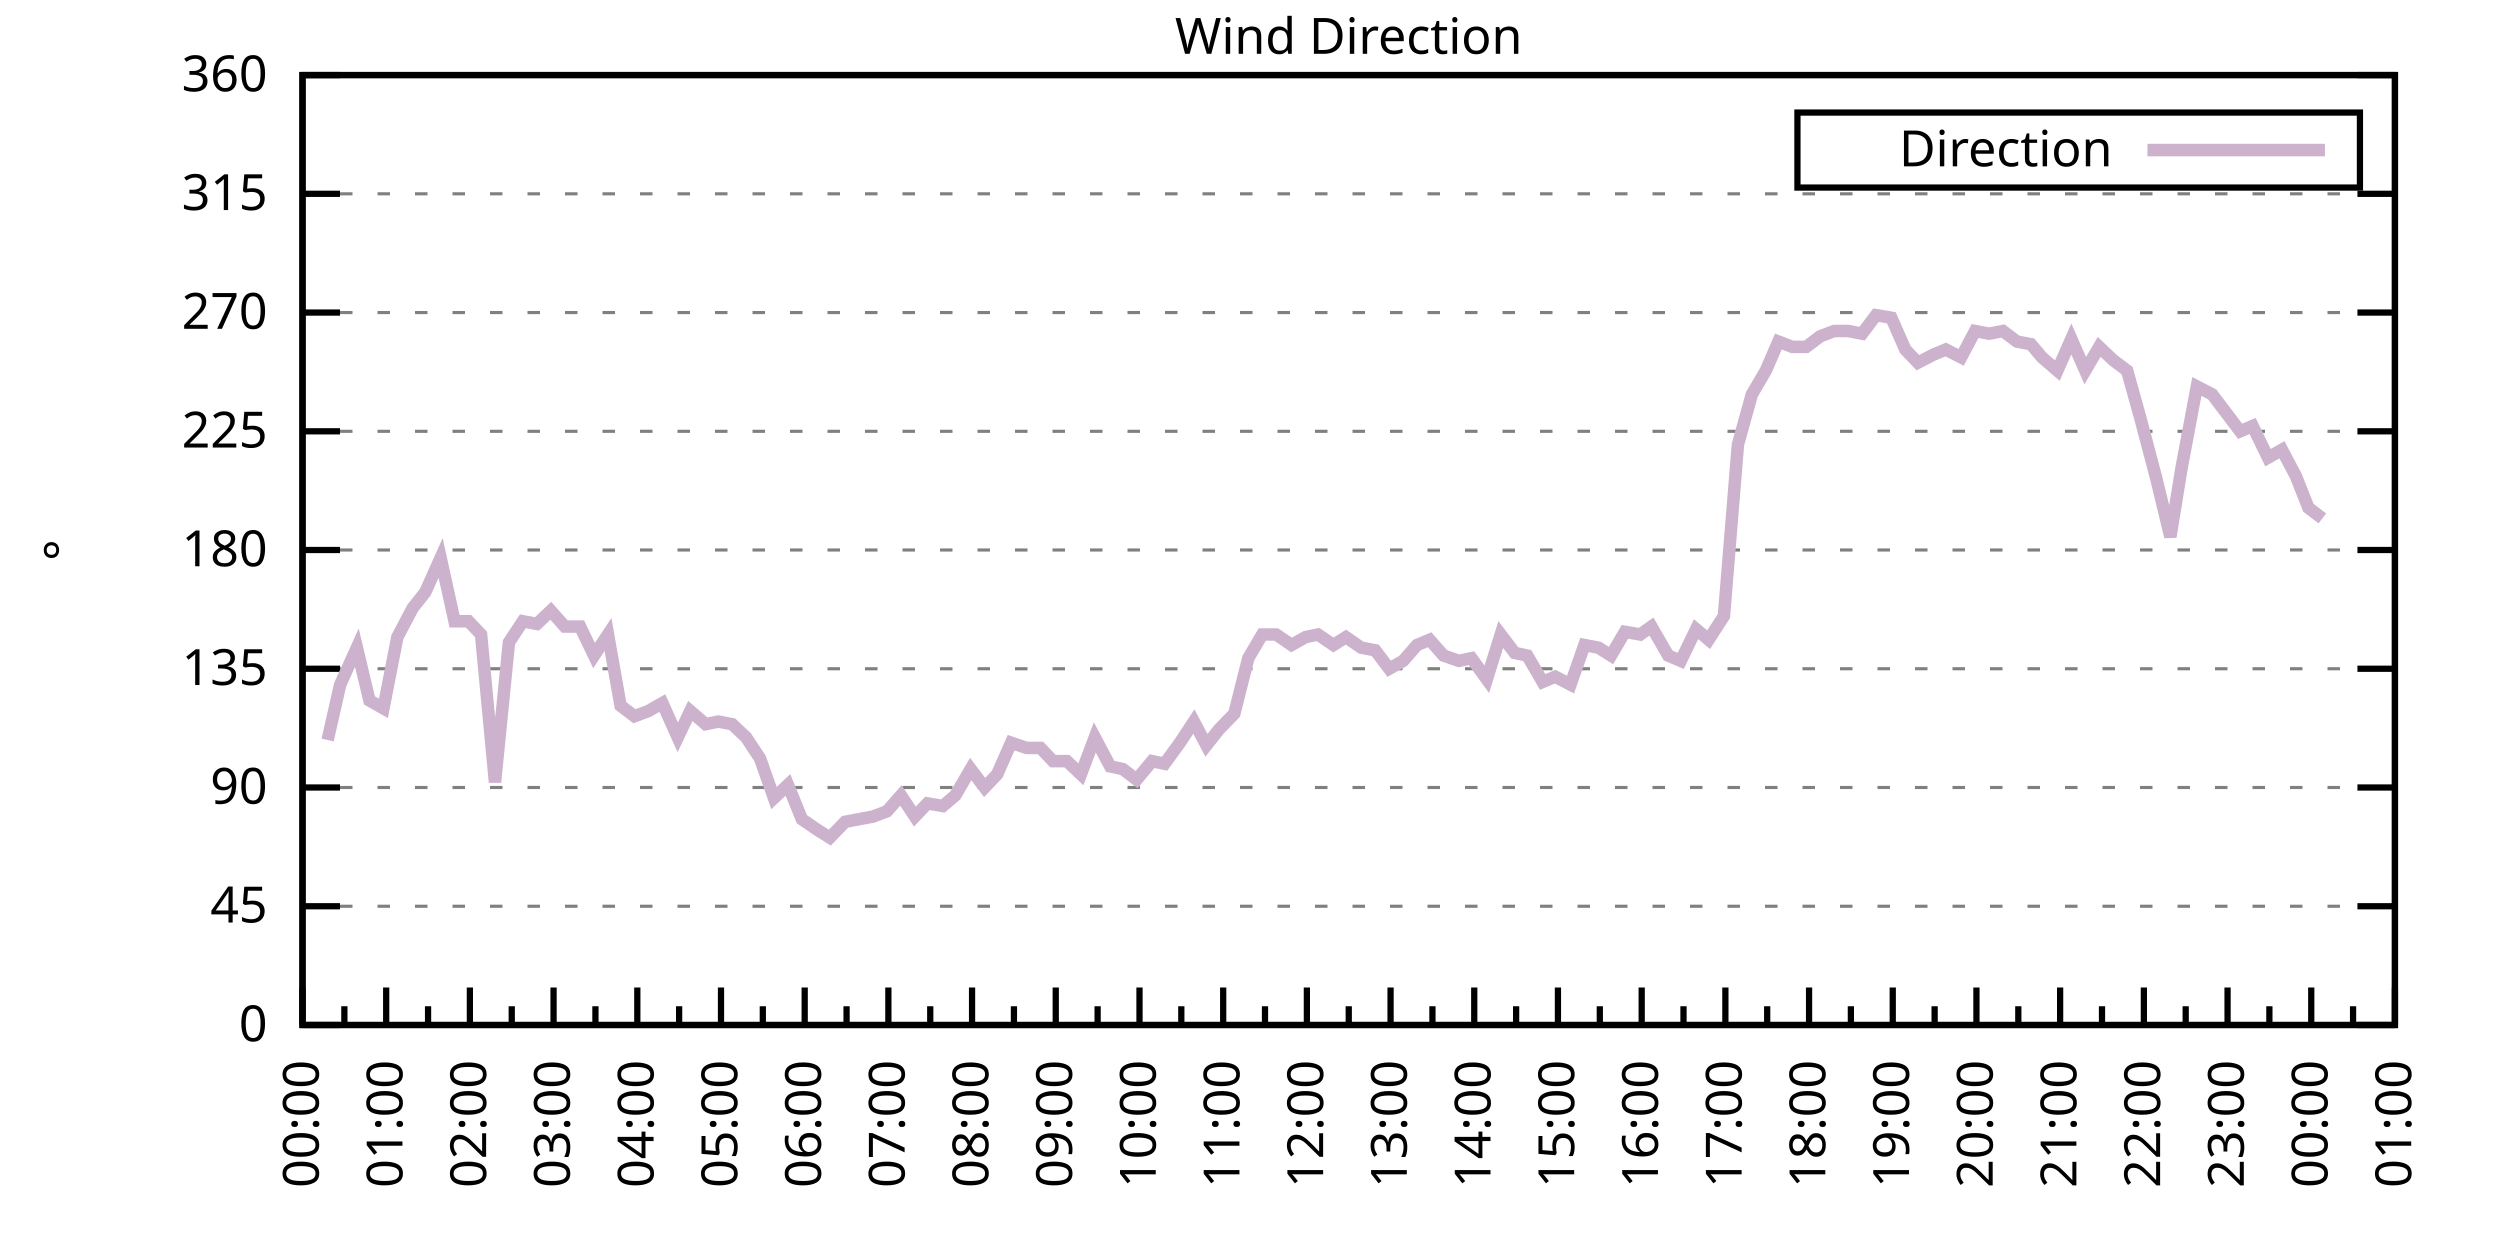
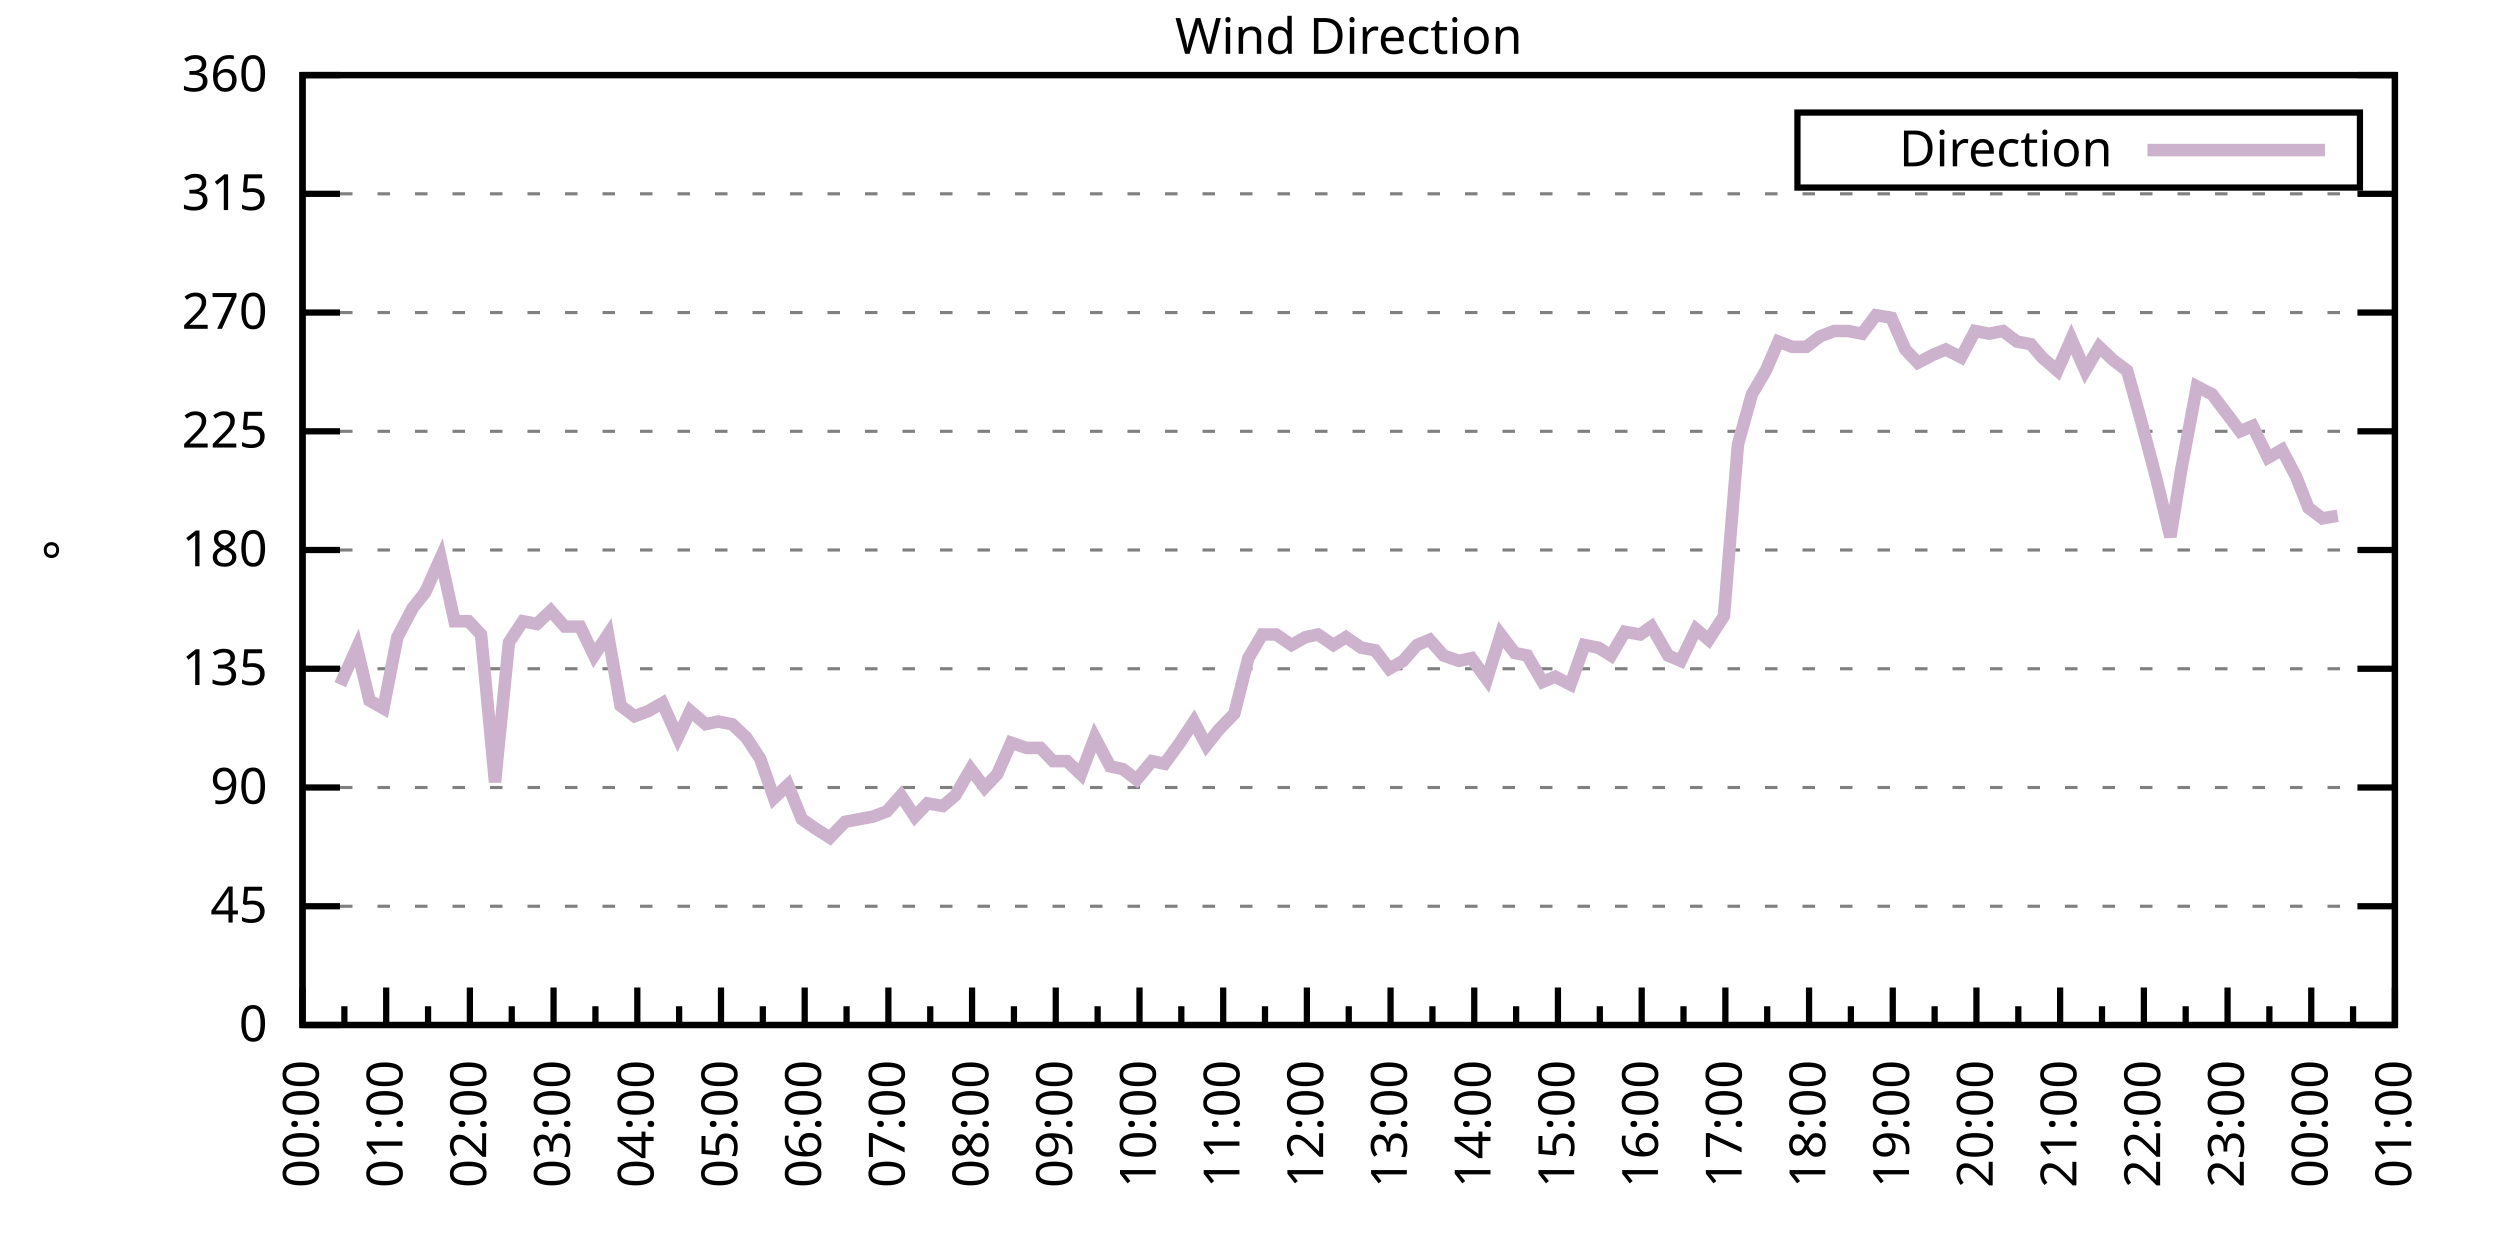
<svg xmlns="http://www.w3.org/2000/svg" xmlns:xlink="http://www.w3.org/1999/xlink" width="400" height="200" viewBox="0 0 400 200">
  <g id="gnuplot_canvas">
    <rect x="0" y="0" width="400" height="200" fill="none" />
    <defs>
      <circle id="gpDot" r="0.5" stroke-width="0.5" stroke="currentColor" />
      <path id="gpPt0" stroke-width="0.333" stroke="currentColor" d="M-1,0 h2 M0,-1 v2" />
      <path id="gpPt1" stroke-width="0.333" stroke="currentColor" d="M-1,-1 L1,1 M1,-1 L-1,1" />
      <path id="gpPt2" stroke-width="0.333" stroke="currentColor" d="M-1,0 L1,0 M0,-1 L0,1 M-1,-1 L1,1 M-1,1 L1,-1" />
      <rect id="gpPt3" stroke-width="0.333" stroke="currentColor" x="-1" y="-1" width="2" height="2" />
      <rect id="gpPt4" stroke-width="0.333" stroke="currentColor" fill="currentColor" x="-1" y="-1" width="2" height="2" />
      <circle id="gpPt5" stroke-width="0.333" stroke="currentColor" cx="0" cy="0" r="1" />
      <use xlink:href="#gpPt5" id="gpPt6" fill="currentColor" stroke="none" />
      <path id="gpPt7" stroke-width="0.333" stroke="currentColor" d="M0,-1.33 L-1.33,0.67 L1.33,0.67 z" />
      <use xlink:href="#gpPt7" id="gpPt8" fill="currentColor" stroke="none" />
      <use xlink:href="#gpPt7" id="gpPt9" stroke="currentColor" transform="rotate(180)" />
      <use xlink:href="#gpPt9" id="gpPt10" fill="currentColor" stroke="none" />
      <use xlink:href="#gpPt3" id="gpPt11" stroke="currentColor" transform="rotate(45)" />
      <use xlink:href="#gpPt11" id="gpPt12" fill="currentColor" stroke="none" />
      <path id="gpPt13" stroke-width="0.333" stroke="currentColor" d="M0,1.330 L1.265,0.411 L0.782,-1.067 L-0.782,-1.076 L-1.265,0.411 z" />
      <use xlink:href="#gpPt13" id="gpPt14" fill="currentColor" stroke="none" />
      <filter id="textbox" filterUnits="objectBoundingBox" x="0" y="0" height="1" width="1">
        <feFlood flood-color="white" flood-opacity="1" result="bgnd" />
        <feComposite in="SourceGraphic" in2="bgnd" operator="atop" />
      </filter>
      <filter id="greybox" filterUnits="objectBoundingBox" x="0" y="0" height="1" width="1">
        <feFlood flood-color="lightgrey" flood-opacity="1" result="grey" />
        <feComposite in="SourceGraphic" in2="grey" operator="atop" />
      </filter>
    </defs>
    <g fill="none" color="white" stroke="currentColor" stroke-width="1.00" stroke-linecap="butt" stroke-linejoin="miter">
</g>
    <g fill="none" color="black" stroke="currentColor" stroke-width="1.00" stroke-linecap="butt" stroke-linejoin="miter">
      <g stroke="none" shape-rendering="crispEdges">
        <polygon fill="rgb(255, 255, 255)" points="48.40,164.00 383.18,164.00 383.18,12.02 48.40,12.02 " />
      </g>
    </g>
    <g fill="none" color="black" stroke="currentColor" stroke-width="1.00" stroke-linecap="butt" stroke-linejoin="miter">
</g>
    <g fill="none" color="black" stroke="black" stroke-width="0.50" stroke-linecap="butt" stroke-linejoin="miter">
</g>
    <g fill="none" color="gray" stroke="currentColor" stroke-width="0.50" stroke-linecap="butt" stroke-linejoin="miter">
      <path stroke="gray" stroke-dasharray="2,4" class="gridline" d="M48.40,164.00 L383.19,164.00  " />
    </g>
    <g fill="none" color="gray" stroke="gray" stroke-width="1.00" stroke-linecap="butt" stroke-linejoin="miter">
</g>
    <g fill="none" color="black" stroke="currentColor" stroke-width="1.00" stroke-linecap="butt" stroke-linejoin="miter">
      <path stroke="black" d="M48.40,164.00 L54.40,164.00 M383.19,164.00 L377.19,164.00  " />
      <g transform="translate(42.80,166.60)" stroke="none" fill="black" font-family="Sans" font-size="8.00" text-anchor="end">
        <text>
          <tspan font-family="Sans"> 0</tspan>
        </text>
      </g>
    </g>
    <g fill="none" color="black" stroke="currentColor" stroke-width="1.00" stroke-linecap="butt" stroke-linejoin="miter">
</g>
    <g fill="none" color="black" stroke="black" stroke-width="0.50" stroke-linecap="butt" stroke-linejoin="miter">
</g>
    <g fill="none" color="gray" stroke="currentColor" stroke-width="0.50" stroke-linecap="butt" stroke-linejoin="miter">
      <path stroke="gray" stroke-dasharray="2,4" class="gridline" d="M48.40,145.00 L383.19,145.00  " />
    </g>
    <g fill="none" color="gray" stroke="gray" stroke-width="1.00" stroke-linecap="butt" stroke-linejoin="miter">
</g>
    <g fill="none" color="black" stroke="currentColor" stroke-width="1.00" stroke-linecap="butt" stroke-linejoin="miter">
      <path stroke="black" d="M48.40,145.00 L54.40,145.00 M383.19,145.00 L377.19,145.00  " />
      <g transform="translate(42.80,147.60)" stroke="none" fill="black" font-family="Sans" font-size="8.00" text-anchor="end">
        <text>
          <tspan font-family="Sans"> 45</tspan>
        </text>
      </g>
    </g>
    <g fill="none" color="black" stroke="currentColor" stroke-width="1.00" stroke-linecap="butt" stroke-linejoin="miter">
</g>
    <g fill="none" color="black" stroke="black" stroke-width="0.50" stroke-linecap="butt" stroke-linejoin="miter">
</g>
    <g fill="none" color="gray" stroke="currentColor" stroke-width="0.50" stroke-linecap="butt" stroke-linejoin="miter">
      <path stroke="gray" stroke-dasharray="2,4" class="gridline" d="M48.40,126.00 L383.19,126.00  " />
    </g>
    <g fill="none" color="gray" stroke="gray" stroke-width="1.00" stroke-linecap="butt" stroke-linejoin="miter">
</g>
    <g fill="none" color="black" stroke="currentColor" stroke-width="1.00" stroke-linecap="butt" stroke-linejoin="miter">
      <path stroke="black" d="M48.40,126.00 L54.40,126.00 M383.19,126.00 L377.19,126.00  " />
      <g transform="translate(42.80,128.60)" stroke="none" fill="black" font-family="Sans" font-size="8.00" text-anchor="end">
        <text>
          <tspan font-family="Sans"> 90</tspan>
        </text>
      </g>
    </g>
    <g fill="none" color="black" stroke="currentColor" stroke-width="1.00" stroke-linecap="butt" stroke-linejoin="miter">
</g>
    <g fill="none" color="black" stroke="black" stroke-width="0.50" stroke-linecap="butt" stroke-linejoin="miter">
</g>
    <g fill="none" color="gray" stroke="currentColor" stroke-width="0.50" stroke-linecap="butt" stroke-linejoin="miter">
      <path stroke="gray" stroke-dasharray="2,4" class="gridline" d="M48.40,107.00 L383.19,107.00  " />
    </g>
    <g fill="none" color="gray" stroke="gray" stroke-width="1.00" stroke-linecap="butt" stroke-linejoin="miter">
</g>
    <g fill="none" color="black" stroke="currentColor" stroke-width="1.00" stroke-linecap="butt" stroke-linejoin="miter">
      <path stroke="black" d="M48.40,107.00 L54.40,107.00 M383.19,107.00 L377.19,107.00  " />
      <g transform="translate(42.80,109.60)" stroke="none" fill="black" font-family="Sans" font-size="8.00" text-anchor="end">
        <text>
          <tspan font-family="Sans"> 135</tspan>
        </text>
      </g>
    </g>
    <g fill="none" color="black" stroke="currentColor" stroke-width="1.00" stroke-linecap="butt" stroke-linejoin="miter">
</g>
    <g fill="none" color="black" stroke="black" stroke-width="0.50" stroke-linecap="butt" stroke-linejoin="miter">
</g>
    <g fill="none" color="gray" stroke="currentColor" stroke-width="0.50" stroke-linecap="butt" stroke-linejoin="miter">
      <path stroke="gray" stroke-dasharray="2,4" class="gridline" d="M48.40,88.00 L383.19,88.00  " />
    </g>
    <g fill="none" color="gray" stroke="gray" stroke-width="1.00" stroke-linecap="butt" stroke-linejoin="miter">
</g>
    <g fill="none" color="black" stroke="currentColor" stroke-width="1.00" stroke-linecap="butt" stroke-linejoin="miter">
      <path stroke="black" d="M48.40,88.00 L54.40,88.00 M383.19,88.00 L377.19,88.00  " />
      <g transform="translate(42.80,90.60)" stroke="none" fill="black" font-family="Sans" font-size="8.00" text-anchor="end">
        <text>
          <tspan font-family="Sans"> 180</tspan>
        </text>
      </g>
    </g>
    <g fill="none" color="black" stroke="currentColor" stroke-width="1.00" stroke-linecap="butt" stroke-linejoin="miter">
</g>
    <g fill="none" color="black" stroke="black" stroke-width="0.50" stroke-linecap="butt" stroke-linejoin="miter">
</g>
    <g fill="none" color="gray" stroke="currentColor" stroke-width="0.50" stroke-linecap="butt" stroke-linejoin="miter">
      <path stroke="gray" stroke-dasharray="2,4" class="gridline" d="M48.40,69.01 L383.19,69.01  " />
    </g>
    <g fill="none" color="gray" stroke="gray" stroke-width="1.00" stroke-linecap="butt" stroke-linejoin="miter">
</g>
    <g fill="none" color="black" stroke="currentColor" stroke-width="1.00" stroke-linecap="butt" stroke-linejoin="miter">
      <path stroke="black" d="M48.40,69.01 L54.40,69.01 M383.19,69.01 L377.19,69.01  " />
      <g transform="translate(42.80,71.61)" stroke="none" fill="black" font-family="Sans" font-size="8.00" text-anchor="end">
        <text>
          <tspan font-family="Sans"> 225</tspan>
        </text>
      </g>
    </g>
    <g fill="none" color="black" stroke="currentColor" stroke-width="1.00" stroke-linecap="butt" stroke-linejoin="miter">
</g>
    <g fill="none" color="black" stroke="black" stroke-width="0.50" stroke-linecap="butt" stroke-linejoin="miter">
</g>
    <g fill="none" color="gray" stroke="currentColor" stroke-width="0.50" stroke-linecap="butt" stroke-linejoin="miter">
      <path stroke="gray" stroke-dasharray="2,4" class="gridline" d="M48.40,50.01 L383.19,50.01  " />
    </g>
    <g fill="none" color="gray" stroke="gray" stroke-width="1.00" stroke-linecap="butt" stroke-linejoin="miter">
</g>
    <g fill="none" color="black" stroke="currentColor" stroke-width="1.00" stroke-linecap="butt" stroke-linejoin="miter">
      <path stroke="black" d="M48.40,50.01 L54.40,50.01 M383.19,50.01 L377.19,50.01  " />
      <g transform="translate(42.80,52.61)" stroke="none" fill="black" font-family="Sans" font-size="8.00" text-anchor="end">
        <text>
          <tspan font-family="Sans"> 270</tspan>
        </text>
      </g>
    </g>
    <g fill="none" color="black" stroke="currentColor" stroke-width="1.00" stroke-linecap="butt" stroke-linejoin="miter">
</g>
    <g fill="none" color="black" stroke="black" stroke-width="0.50" stroke-linecap="butt" stroke-linejoin="miter">
</g>
    <g fill="none" color="gray" stroke="currentColor" stroke-width="0.50" stroke-linecap="butt" stroke-linejoin="miter">
      <path stroke="gray" stroke-dasharray="2,4" class="gridline" d="M48.40,31.01 L383.19,31.01  " />
    </g>
    <g fill="none" color="gray" stroke="gray" stroke-width="1.00" stroke-linecap="butt" stroke-linejoin="miter">
</g>
    <g fill="none" color="black" stroke="currentColor" stroke-width="1.00" stroke-linecap="butt" stroke-linejoin="miter">
      <path stroke="black" d="M48.40,31.01 L54.40,31.01 M383.19,31.01 L377.19,31.01  " />
      <g transform="translate(42.80,33.61)" stroke="none" fill="black" font-family="Sans" font-size="8.00" text-anchor="end">
        <text>
          <tspan font-family="Sans"> 315</tspan>
        </text>
      </g>
    </g>
    <g fill="none" color="black" stroke="currentColor" stroke-width="1.00" stroke-linecap="butt" stroke-linejoin="miter">
</g>
    <g fill="none" color="black" stroke="black" stroke-width="0.50" stroke-linecap="butt" stroke-linejoin="miter">
</g>
    <g fill="none" color="gray" stroke="currentColor" stroke-width="0.50" stroke-linecap="butt" stroke-linejoin="miter">
      <path stroke="gray" stroke-dasharray="2,4" class="gridline" d="M48.40,12.01 L383.19,12.01  " />
    </g>
    <g fill="none" color="gray" stroke="gray" stroke-width="1.00" stroke-linecap="butt" stroke-linejoin="miter">
</g>
    <g fill="none" color="black" stroke="currentColor" stroke-width="1.00" stroke-linecap="butt" stroke-linejoin="miter">
      <path stroke="black" d="M48.40,12.01 L54.40,12.01 M383.19,12.01 L377.19,12.01  " />
      <g transform="translate(42.80,14.61)" stroke="none" fill="black" font-family="Sans" font-size="8.00" text-anchor="end">
        <text>
          <tspan font-family="Sans"> 360</tspan>
        </text>
      </g>
    </g>
    <g fill="none" color="black" stroke="currentColor" stroke-width="1.00" stroke-linecap="butt" stroke-linejoin="miter">
      <path stroke="black" d="M48.40,164.00 L48.40,158.00  " />
      <g transform="translate(51.00,169.60) rotate(270)" stroke="none" fill="black" font-family="Sans" font-size="8.00" text-anchor="end">
        <text>
          <tspan font-family="Sans">00:00</tspan>
        </text>
      </g>
    </g>
    <g fill="none" color="black" stroke="currentColor" stroke-width="1.00" stroke-linecap="butt" stroke-linejoin="miter">
      <path stroke="black" d="M55.10,164.00 L55.10,161.00 M61.79,164.00 L61.79,158.00  " />
      <g transform="translate(64.39,169.60) rotate(270)" stroke="none" fill="black" font-family="Sans" font-size="8.00" text-anchor="end">
        <text>
          <tspan font-family="Sans">01:00</tspan>
        </text>
      </g>
    </g>
    <g fill="none" color="black" stroke="currentColor" stroke-width="1.00" stroke-linecap="butt" stroke-linejoin="miter">
      <path stroke="black" d="M68.49,164.00 L68.49,161.00 M75.18,164.00 L75.18,158.00  " />
      <g transform="translate(77.78,169.60) rotate(270)" stroke="none" fill="black" font-family="Sans" font-size="8.00" text-anchor="end">
        <text>
          <tspan font-family="Sans">02:00</tspan>
        </text>
      </g>
    </g>
    <g fill="none" color="black" stroke="currentColor" stroke-width="1.00" stroke-linecap="butt" stroke-linejoin="miter">
      <path stroke="black" d="M81.88,164.00 L81.88,161.00 M88.57,164.00 L88.57,158.00  " />
      <g transform="translate(91.17,169.60) rotate(270)" stroke="none" fill="black" font-family="Sans" font-size="8.00" text-anchor="end">
        <text>
          <tspan font-family="Sans">03:00</tspan>
        </text>
      </g>
    </g>
    <g fill="none" color="black" stroke="currentColor" stroke-width="1.00" stroke-linecap="butt" stroke-linejoin="miter">
      <path stroke="black" d="M95.27,164.00 L95.27,161.00 M101.97,164.00 L101.97,158.00  " />
      <g transform="translate(104.57,169.60) rotate(270)" stroke="none" fill="black" font-family="Sans" font-size="8.00" text-anchor="end">
        <text>
          <tspan font-family="Sans">04:00</tspan>
        </text>
      </g>
    </g>
    <g fill="none" color="black" stroke="currentColor" stroke-width="1.00" stroke-linecap="butt" stroke-linejoin="miter">
      <path stroke="black" d="M108.66,164.00 L108.66,161.00 M115.36,164.00 L115.36,158.00  " />
      <g transform="translate(117.96,169.60) rotate(270)" stroke="none" fill="black" font-family="Sans" font-size="8.00" text-anchor="end">
        <text>
          <tspan font-family="Sans">05:00</tspan>
        </text>
      </g>
    </g>
    <g fill="none" color="black" stroke="currentColor" stroke-width="1.00" stroke-linecap="butt" stroke-linejoin="miter">
      <path stroke="black" d="M122.05,164.00 L122.05,161.00 M128.75,164.00 L128.75,158.00  " />
      <g transform="translate(131.35,169.60) rotate(270)" stroke="none" fill="black" font-family="Sans" font-size="8.00" text-anchor="end">
        <text>
          <tspan font-family="Sans">06:00</tspan>
        </text>
      </g>
    </g>
    <g fill="none" color="black" stroke="currentColor" stroke-width="1.00" stroke-linecap="butt" stroke-linejoin="miter">
      <path stroke="black" d="M135.45,164.00 L135.45,161.00 M142.14,164.00 L142.14,158.00  " />
      <g transform="translate(144.74,169.60) rotate(270)" stroke="none" fill="black" font-family="Sans" font-size="8.00" text-anchor="end">
        <text>
          <tspan font-family="Sans">07:00</tspan>
        </text>
      </g>
    </g>
    <g fill="none" color="black" stroke="currentColor" stroke-width="1.00" stroke-linecap="butt" stroke-linejoin="miter">
      <path stroke="black" d="M148.84,164.00 L148.84,161.00 M155.53,164.00 L155.53,158.00  " />
      <g transform="translate(158.13,169.60) rotate(270)" stroke="none" fill="black" font-family="Sans" font-size="8.00" text-anchor="end">
        <text>
          <tspan font-family="Sans">08:00</tspan>
        </text>
      </g>
    </g>
    <g fill="none" color="black" stroke="currentColor" stroke-width="1.00" stroke-linecap="butt" stroke-linejoin="miter">
      <path stroke="black" d="M162.23,164.00 L162.23,161.00 M168.92,164.00 L168.92,158.00  " />
      <g transform="translate(171.52,169.60) rotate(270)" stroke="none" fill="black" font-family="Sans" font-size="8.00" text-anchor="end">
        <text>
          <tspan font-family="Sans">09:00</tspan>
        </text>
      </g>
    </g>
    <g fill="none" color="black" stroke="currentColor" stroke-width="1.00" stroke-linecap="butt" stroke-linejoin="miter">
      <path stroke="black" d="M175.62,164.00 L175.62,161.00 M182.32,164.00 L182.32,158.00  " />
      <g transform="translate(184.92,169.60) rotate(270)" stroke="none" fill="black" font-family="Sans" font-size="8.00" text-anchor="end">
        <text>
          <tspan font-family="Sans">10:00</tspan>
        </text>
      </g>
    </g>
    <g fill="none" color="black" stroke="currentColor" stroke-width="1.00" stroke-linecap="butt" stroke-linejoin="miter">
      <path stroke="black" d="M189.01,164.00 L189.01,161.00 M195.71,164.00 L195.71,158.00  " />
      <g transform="translate(198.31,169.60) rotate(270)" stroke="none" fill="black" font-family="Sans" font-size="8.00" text-anchor="end">
        <text>
          <tspan font-family="Sans">11:00</tspan>
        </text>
      </g>
    </g>
    <g fill="none" color="black" stroke="currentColor" stroke-width="1.00" stroke-linecap="butt" stroke-linejoin="miter">
      <path stroke="black" d="M202.40,164.00 L202.40,161.00 M209.10,164.00 L209.10,158.00  " />
      <g transform="translate(211.70,169.60) rotate(270)" stroke="none" fill="black" font-family="Sans" font-size="8.00" text-anchor="end">
        <text>
          <tspan font-family="Sans">12:00</tspan>
        </text>
      </g>
    </g>
    <g fill="none" color="black" stroke="currentColor" stroke-width="1.00" stroke-linecap="butt" stroke-linejoin="miter">
      <path stroke="black" d="M215.80,164.00 L215.80,161.00 M222.49,164.00 L222.49,158.00  " />
      <g transform="translate(225.09,169.60) rotate(270)" stroke="none" fill="black" font-family="Sans" font-size="8.00" text-anchor="end">
        <text>
          <tspan font-family="Sans">13:00</tspan>
        </text>
      </g>
    </g>
    <g fill="none" color="black" stroke="currentColor" stroke-width="1.00" stroke-linecap="butt" stroke-linejoin="miter">
      <path stroke="black" d="M229.19,164.00 L229.19,161.00 M235.88,164.00 L235.88,158.00  " />
      <g transform="translate(238.48,169.60) rotate(270)" stroke="none" fill="black" font-family="Sans" font-size="8.00" text-anchor="end">
        <text>
          <tspan font-family="Sans">14:00</tspan>
        </text>
      </g>
    </g>
    <g fill="none" color="black" stroke="currentColor" stroke-width="1.00" stroke-linecap="butt" stroke-linejoin="miter">
      <path stroke="black" d="M242.58,164.00 L242.58,161.00 M249.27,164.00 L249.27,158.00  " />
      <g transform="translate(251.87,169.60) rotate(270)" stroke="none" fill="black" font-family="Sans" font-size="8.00" text-anchor="end">
        <text>
          <tspan font-family="Sans">15:00</tspan>
        </text>
      </g>
    </g>
    <g fill="none" color="black" stroke="currentColor" stroke-width="1.00" stroke-linecap="butt" stroke-linejoin="miter">
      <path stroke="black" d="M255.97,164.00 L255.97,161.00 M262.67,164.00 L262.67,158.00  " />
      <g transform="translate(265.27,169.60) rotate(270)" stroke="none" fill="black" font-family="Sans" font-size="8.00" text-anchor="end">
        <text>
          <tspan font-family="Sans">16:00</tspan>
        </text>
      </g>
    </g>
    <g fill="none" color="black" stroke="currentColor" stroke-width="1.00" stroke-linecap="butt" stroke-linejoin="miter">
      <path stroke="black" d="M269.36,164.00 L269.36,161.00 M276.06,164.00 L276.06,158.00  " />
      <g transform="translate(278.66,169.60) rotate(270)" stroke="none" fill="black" font-family="Sans" font-size="8.00" text-anchor="end">
        <text>
          <tspan font-family="Sans">17:00</tspan>
        </text>
      </g>
    </g>
    <g fill="none" color="black" stroke="currentColor" stroke-width="1.00" stroke-linecap="butt" stroke-linejoin="miter">
      <path stroke="black" d="M282.75,164.00 L282.75,161.00 M289.45,164.00 L289.45,158.00  " />
      <g transform="translate(292.05,169.60) rotate(270)" stroke="none" fill="black" font-family="Sans" font-size="8.00" text-anchor="end">
        <text>
          <tspan font-family="Sans">18:00</tspan>
        </text>
      </g>
    </g>
    <g fill="none" color="black" stroke="currentColor" stroke-width="1.00" stroke-linecap="butt" stroke-linejoin="miter">
      <path stroke="black" d="M296.14,164.00 L296.14,161.00 M302.84,164.00 L302.84,158.00  " />
      <g transform="translate(305.44,169.60) rotate(270)" stroke="none" fill="black" font-family="Sans" font-size="8.00" text-anchor="end">
        <text>
          <tspan font-family="Sans">19:00</tspan>
        </text>
      </g>
    </g>
    <g fill="none" color="black" stroke="currentColor" stroke-width="1.00" stroke-linecap="butt" stroke-linejoin="miter">
      <path stroke="black" d="M309.54,164.00 L309.54,161.00 M316.23,164.00 L316.23,158.00  " />
      <g transform="translate(318.83,169.60) rotate(270)" stroke="none" fill="black" font-family="Sans" font-size="8.00" text-anchor="end">
        <text>
          <tspan font-family="Sans">20:00</tspan>
        </text>
      </g>
    </g>
    <g fill="none" color="black" stroke="currentColor" stroke-width="1.00" stroke-linecap="butt" stroke-linejoin="miter">
      <path stroke="black" d="M322.93,164.00 L322.93,161.00 M329.62,164.00 L329.62,158.00  " />
      <g transform="translate(332.22,169.60) rotate(270)" stroke="none" fill="black" font-family="Sans" font-size="8.00" text-anchor="end">
        <text>
          <tspan font-family="Sans">21:00</tspan>
        </text>
      </g>
    </g>
    <g fill="none" color="black" stroke="currentColor" stroke-width="1.00" stroke-linecap="butt" stroke-linejoin="miter">
      <path stroke="black" d="M336.32,164.00 L336.32,161.00 M343.02,164.00 L343.02,158.00  " />
      <g transform="translate(345.62,169.60) rotate(270)" stroke="none" fill="black" font-family="Sans" font-size="8.00" text-anchor="end">
        <text>
          <tspan font-family="Sans">22:00</tspan>
        </text>
      </g>
    </g>
    <g fill="none" color="black" stroke="currentColor" stroke-width="1.00" stroke-linecap="butt" stroke-linejoin="miter">
      <path stroke="black" d="M349.71,164.00 L349.71,161.00 M356.41,164.00 L356.41,158.00  " />
      <g transform="translate(359.01,169.60) rotate(270)" stroke="none" fill="black" font-family="Sans" font-size="8.00" text-anchor="end">
        <text>
          <tspan font-family="Sans">23:00</tspan>
        </text>
      </g>
    </g>
    <g fill="none" color="black" stroke="currentColor" stroke-width="1.00" stroke-linecap="butt" stroke-linejoin="miter">
      <path stroke="black" d="M363.10,164.00 L363.10,161.00 M369.80,164.00 L369.80,158.00  " />
      <g transform="translate(372.40,169.60) rotate(270)" stroke="none" fill="black" font-family="Sans" font-size="8.00" text-anchor="end">
        <text>
          <tspan font-family="Sans">00:00</tspan>
        </text>
      </g>
    </g>
    <g fill="none" color="black" stroke="currentColor" stroke-width="1.00" stroke-linecap="butt" stroke-linejoin="miter">
      <path stroke="black" d="M376.49,164.00 L376.49,161.00 M383.19,164.00 L383.19,158.00  " />
      <g transform="translate(385.79,169.60) rotate(270)" stroke="none" fill="black" font-family="Sans" font-size="8.00" text-anchor="end">
        <text>
          <tspan font-family="Sans">01:00</tspan>
        </text>
      </g>
    </g>
    <g fill="none" color="black" stroke="currentColor" stroke-width="1.00" stroke-linecap="butt" stroke-linejoin="miter">
</g>
    <g fill="none" color="black" stroke="currentColor" stroke-width="1.00" stroke-linecap="butt" stroke-linejoin="miter">
      <path stroke="black" d="M48.40,12.01 L48.40,164.00 L383.19,164.00 L383.19,12.01 L48.40,12.01 Z  " />
    </g>
    <g fill="none" color="black" stroke="currentColor" stroke-width="1.00" stroke-linecap="butt" stroke-linejoin="miter">
      <g transform="translate(12.80,88.01) rotate(270)" stroke="none" fill="black" font-family="Sans" font-size="8.00" text-anchor="middle">
        <text>
          <tspan font-family="Sans">°</tspan>
        </text>
      </g>
    </g>
    <g fill="none" color="black" stroke="currentColor" stroke-width="1.00" stroke-linecap="butt" stroke-linejoin="miter">
</g>
    <g fill="none" color="black" stroke="currentColor" stroke-width="1.00" stroke-linecap="butt" stroke-linejoin="miter">
      <path stroke="black" d="M287.59,30.01 L287.59,18.01 L377.59,18.01 L377.59,30.01 L287.59,30.01 Z  " />
    </g>
    <g id="Wind_direction_plot_1">
      <g fill="none" color="white" stroke="black" stroke-width="2.00" stroke-linecap="butt" stroke-linejoin="miter">
</g>
      <g fill="none" color="black" stroke="currentColor" stroke-width="2.00" stroke-linecap="butt" stroke-linejoin="miter">
        <g transform="translate(337.99,26.61)" stroke="none" fill="black" font-family="Sans" font-size="8.00" text-anchor="end">
          <text>
            <tspan font-family="Sans">Direction</tspan>
          </text>
        </g>
      </g>
      <g fill="none" color="black" stroke="currentColor" stroke-width="2.00" stroke-linecap="butt" stroke-linejoin="miter">
-         <path stroke="rgb(204, 178, 204)" d="M343.59,24.01 L371.99,24.01 M52.42,118.40 L54.43,109.54 L57.10,103.63 L59.11,112.07 L61.35,113.34 L63.58,101.94   L66.03,97.29 L68.04,94.76 L70.50,89.27 L72.73,99.40 L74.96,99.40 L76.97,101.52 L79.20,125.16 L81.43,102.78   L83.66,99.40 L85.90,99.83 L88.13,97.72 L90.36,100.25 L92.82,100.25 L95.05,104.89 L97.28,101.52 L99.29,112.91   L101.52,114.60 L103.75,113.76 L105.98,112.49 L108.44,117.98 L110.45,113.76 L112.90,115.87 L114.91,115.45 L117.14,115.87   L119.38,117.98 L121.61,121.36 L123.84,127.69 L126.07,125.58 L128.30,131.07 L130.76,132.76 L132.77,134.02 L135.22,131.49   L137.45,131.07 L139.69,130.65 L141.92,129.80 L144.15,127.27 L146.38,130.65 L148.39,128.54 L150.85,128.96 L152.85,127.27   L155.31,123.05 L157.54,126.00 L159.55,123.89 L161.78,118.83 L164.24,119.67 L166.47,119.67 L168.48,121.78 L170.71,121.78   L172.94,123.89 L175.17,117.98 L177.63,122.62 L179.64,123.05 L181.87,124.74 L184.32,121.78 L186.33,122.20 L188.79,118.83   L191.02,115.45 L193.03,119.25 L195.04,116.71 L197.49,114.18 L199.73,105.31 L201.96,101.52 L204.19,101.52 L206.64,103.20   L208.88,101.94 L210.88,101.52 L213.34,103.20 L215.35,101.94 L217.80,103.63 L220.04,104.05 L222.27,107.00 L224.50,105.74   L226.73,103.20 L228.74,102.36 L230.97,104.89 L233.43,105.74 L235.44,105.31 L237.89,108.69 L240.12,101.52 L242.36,104.47   L244.36,104.89 L246.82,109.11 L248.83,108.27 L251.28,109.54 L253.51,103.20 L255.75,103.63 L257.76,104.89 L259.99,101.09   L262.44,101.52 L264.23,100.25 L266.91,104.89 L268.92,105.74 L271.37,100.67 L273.38,102.36 L275.83,98.56 L278.07,71.12   L280.30,63.10 L282.53,59.30 L284.54,54.65 L286.77,55.50 L289.00,55.50 L291.23,53.81 L293.47,52.96 L295.70,52.96   L297.93,53.39 L300.16,50.43 L302.62,50.85 L304.85,55.92 L306.86,58.03 L309.31,56.76 L311.32,55.92 L313.78,57.18   L316.01,52.96 L318.24,53.39 L320.47,52.96 L322.70,54.65 L324.94,55.07 L326.72,57.18 L329.18,59.30 L331.41,54.23   L333.64,59.30 L335.87,55.50 L338.10,57.61 L340.34,59.30 L342.57,67.32 L345.02,76.61 L347.26,85.89 L349.04,74.92   L351.50,61.83 L353.95,63.10 L356.18,66.05 L358.42,69.01 L360.42,68.16 L362.88,73.23 L365.11,71.96 L367.34,76.18   L369.35,81.25 L371.58,82.94  " />
+         <path stroke="rgb(204, 178, 204)" d="M343.59,24.01 L371.99,24.01 M54.43,109.54 L57.10,103.63 L59.11,112.07 L61.35,113.34 L63.58,101.94 L66.03,97.29   L68.04,94.76 L70.50,89.27 L72.73,99.40 L74.96,99.40 L76.97,101.52 L79.20,125.16 L81.43,102.78 L83.66,99.40   L85.90,99.83 L88.13,97.72 L90.36,100.25 L92.82,100.25 L95.05,104.89 L97.28,101.52 L99.29,112.91 L101.52,114.60   L103.75,113.76 L105.98,112.49 L108.44,117.98 L110.45,113.76 L112.90,115.87 L114.91,115.45 L117.14,115.87 L119.38,117.98   L121.61,121.36 L123.84,127.69 L126.07,125.58 L128.30,131.07 L130.76,132.76 L132.77,134.02 L135.22,131.49 L137.45,131.07   L139.69,130.65 L141.92,129.80 L144.15,127.27 L146.38,130.65 L148.39,128.54 L150.85,128.96 L152.85,127.27 L155.31,123.05   L157.54,126.00 L159.55,123.89 L161.78,118.83 L164.24,119.67 L166.47,119.67 L168.48,121.78 L170.71,121.78 L172.94,123.89   L175.17,117.98 L177.63,122.62 L179.64,123.05 L181.87,124.74 L184.32,121.78 L186.33,122.20 L188.79,118.83 L191.02,115.45   L193.03,119.25 L195.04,116.71 L197.49,114.18 L199.73,105.31 L201.96,101.52 L204.19,101.52 L206.64,103.20 L208.88,101.94   L210.88,101.52 L213.34,103.20 L215.35,101.94 L217.80,103.63 L220.04,104.05 L222.27,107.00 L224.50,105.74 L226.73,103.20   L228.74,102.36 L230.97,104.89 L233.43,105.74 L235.44,105.31 L237.89,108.69 L240.12,101.52 L242.36,104.47 L244.36,104.89   L246.82,109.11 L248.83,108.27 L251.28,109.54 L253.51,103.20 L255.75,103.63 L257.76,104.89 L259.99,101.09 L262.44,101.52   L264.23,100.25 L266.91,104.89 L268.92,105.74 L271.37,100.67 L273.38,102.36 L275.83,98.56 L278.07,71.12 L280.30,63.10   L282.53,59.30 L284.54,54.65 L286.77,55.50 L289.00,55.50 L291.23,53.81 L293.47,52.96 L295.70,52.96 L297.93,53.39   L300.16,50.43 L302.62,50.85 L304.85,55.92 L306.86,58.03 L309.31,56.76 L311.32,55.92 L313.78,57.18 L316.01,52.96   L318.24,53.39 L320.47,52.96 L322.70,54.65 L324.94,55.07 L326.72,57.18 L329.18,59.30 L331.41,54.23 L333.64,59.30   L335.87,55.50 L338.10,57.61 L340.34,59.30 L342.57,67.32 L345.02,76.61 L347.26,85.89 L349.04,74.92 L351.50,61.83   L353.95,63.10 L356.18,66.05 L358.42,69.01 L360.42,68.16 L362.88,73.23 L365.11,71.96 L367.34,76.18 L369.35,81.25   L371.58,82.94 L374.04,82.52  " />
      </g>
    </g>
    <g fill="none" color="black" stroke="currentColor" stroke-width="2.00" stroke-linecap="butt" stroke-linejoin="miter">
</g>
    <g fill="none" color="black" stroke="black" stroke-width="1.00" stroke-linecap="butt" stroke-linejoin="miter">
</g>
    <g fill="none" color="black" stroke="currentColor" stroke-width="1.00" stroke-linecap="butt" stroke-linejoin="miter">
      <path stroke="black" d="M48.40,12.01 L48.40,164.00 L383.19,164.00 L383.19,12.01 L48.40,12.01 Z  " />
    </g>
    <g fill="none" color="black" stroke="currentColor" stroke-width="1.00" stroke-linecap="butt" stroke-linejoin="miter">
      <g transform="translate(215.79,8.61)" stroke="none" fill="black" font-family="Sans" font-size="8.00" text-anchor="middle">
        <text>
          <tspan font-family="Sans">Wind Direction</tspan>
        </text>
      </g>
    </g>
    <g fill="none" color="black" stroke="currentColor" stroke-width="1.00" stroke-linecap="butt" stroke-linejoin="miter">
</g>
  </g>
</svg>
